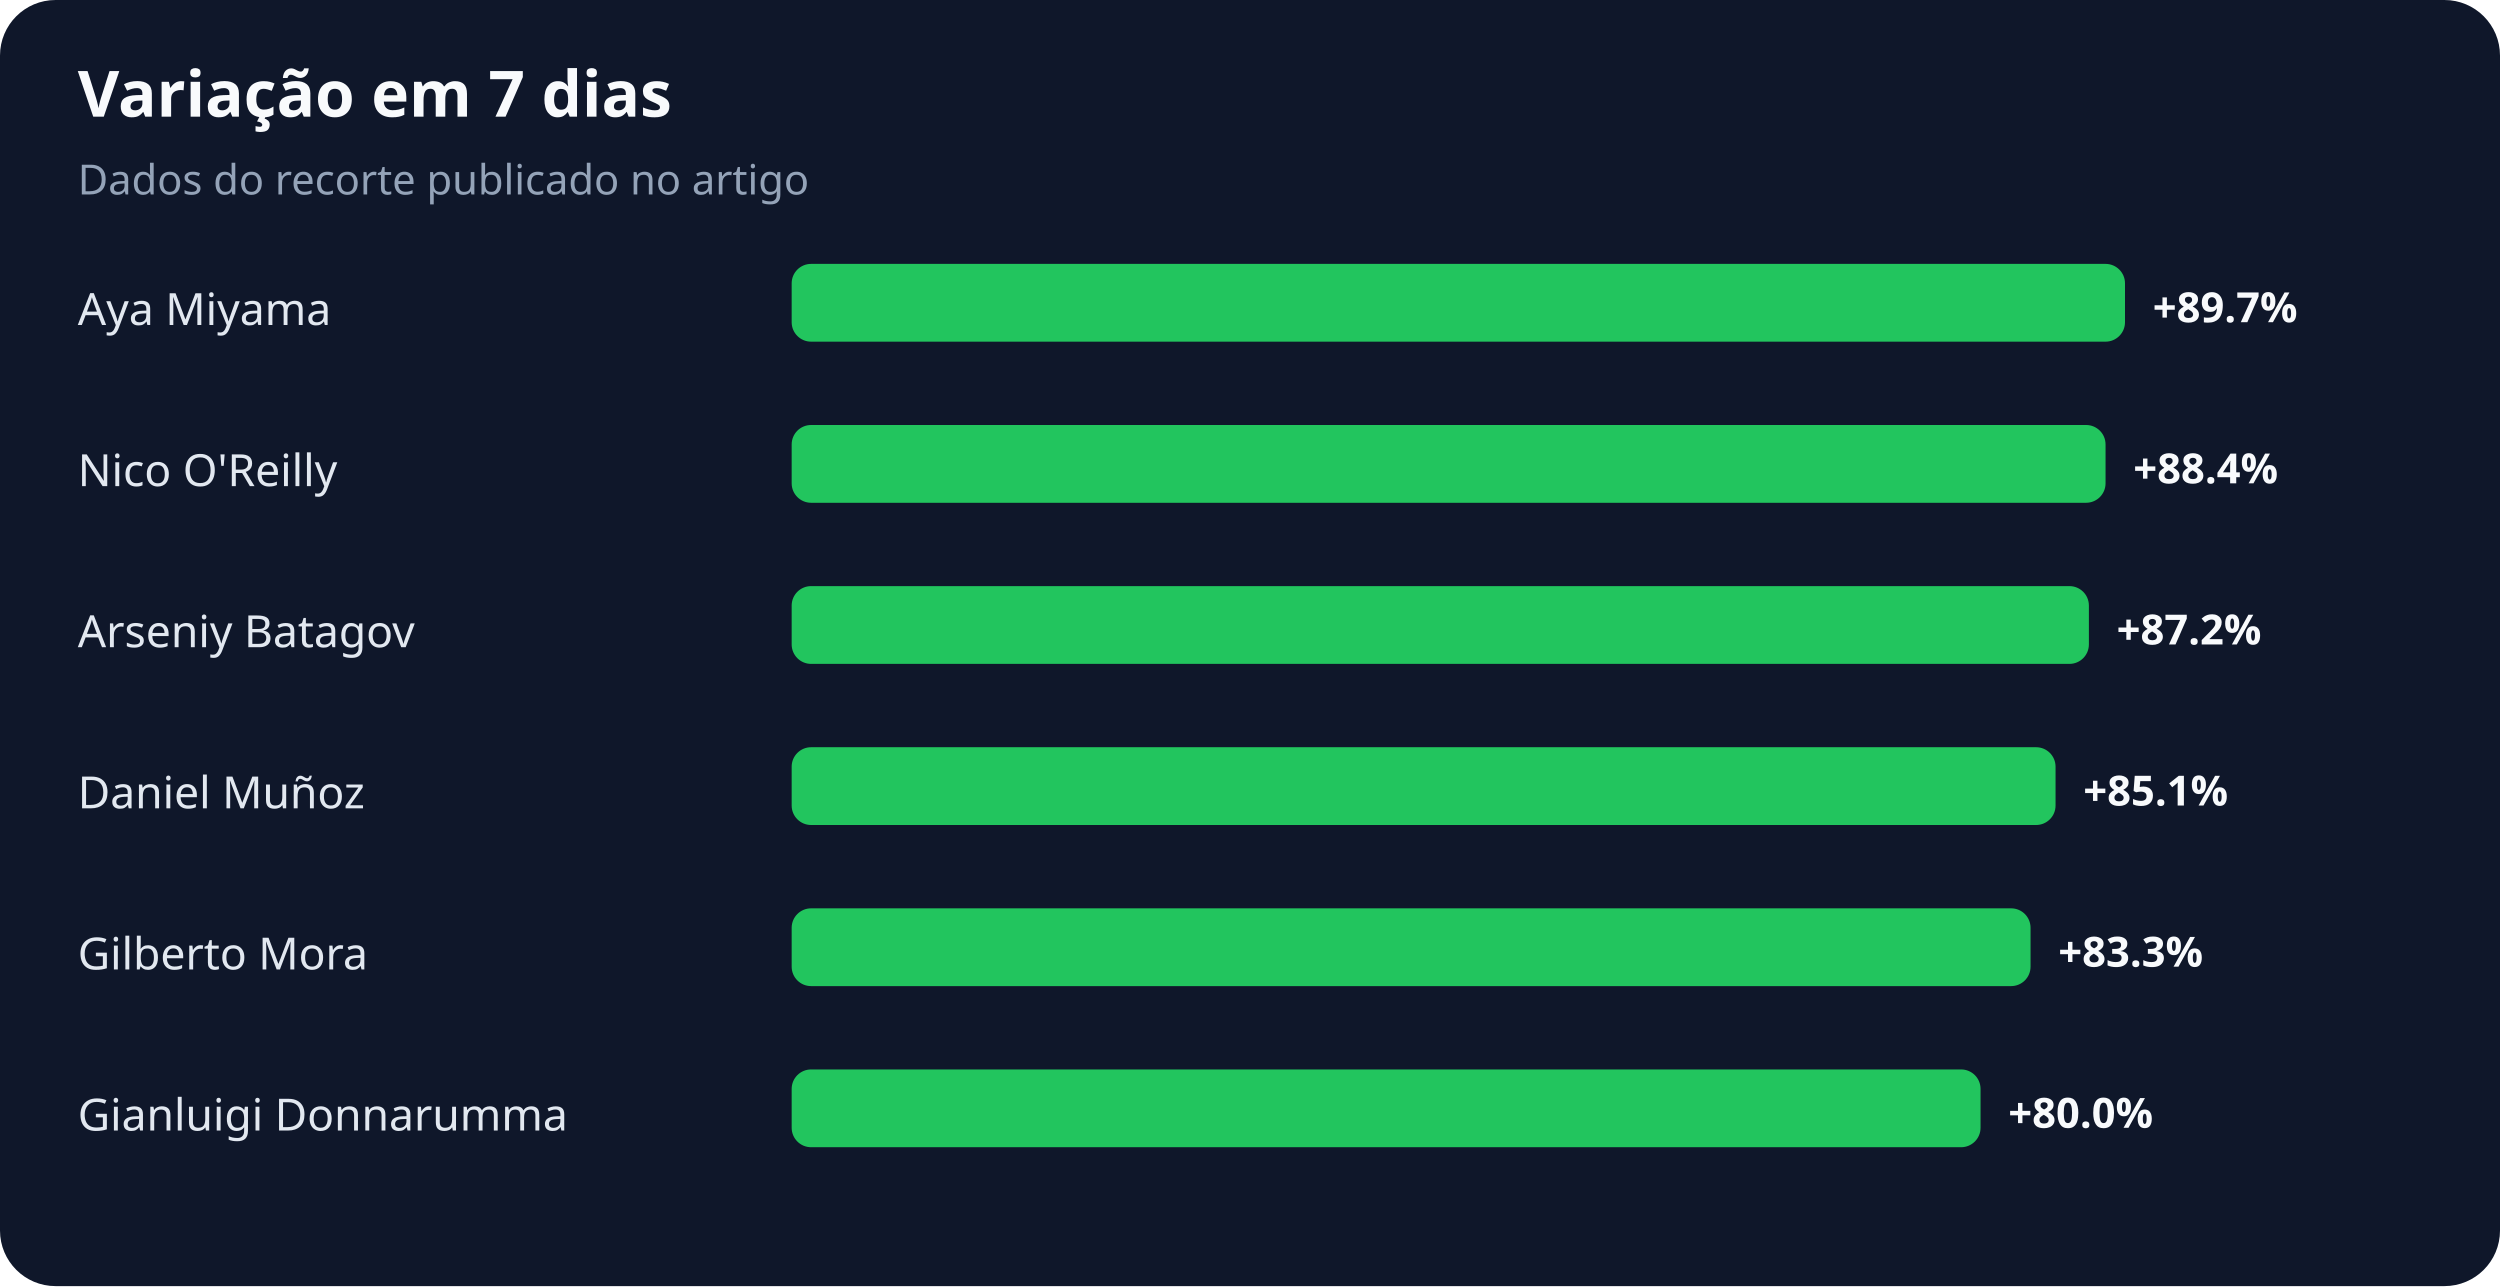
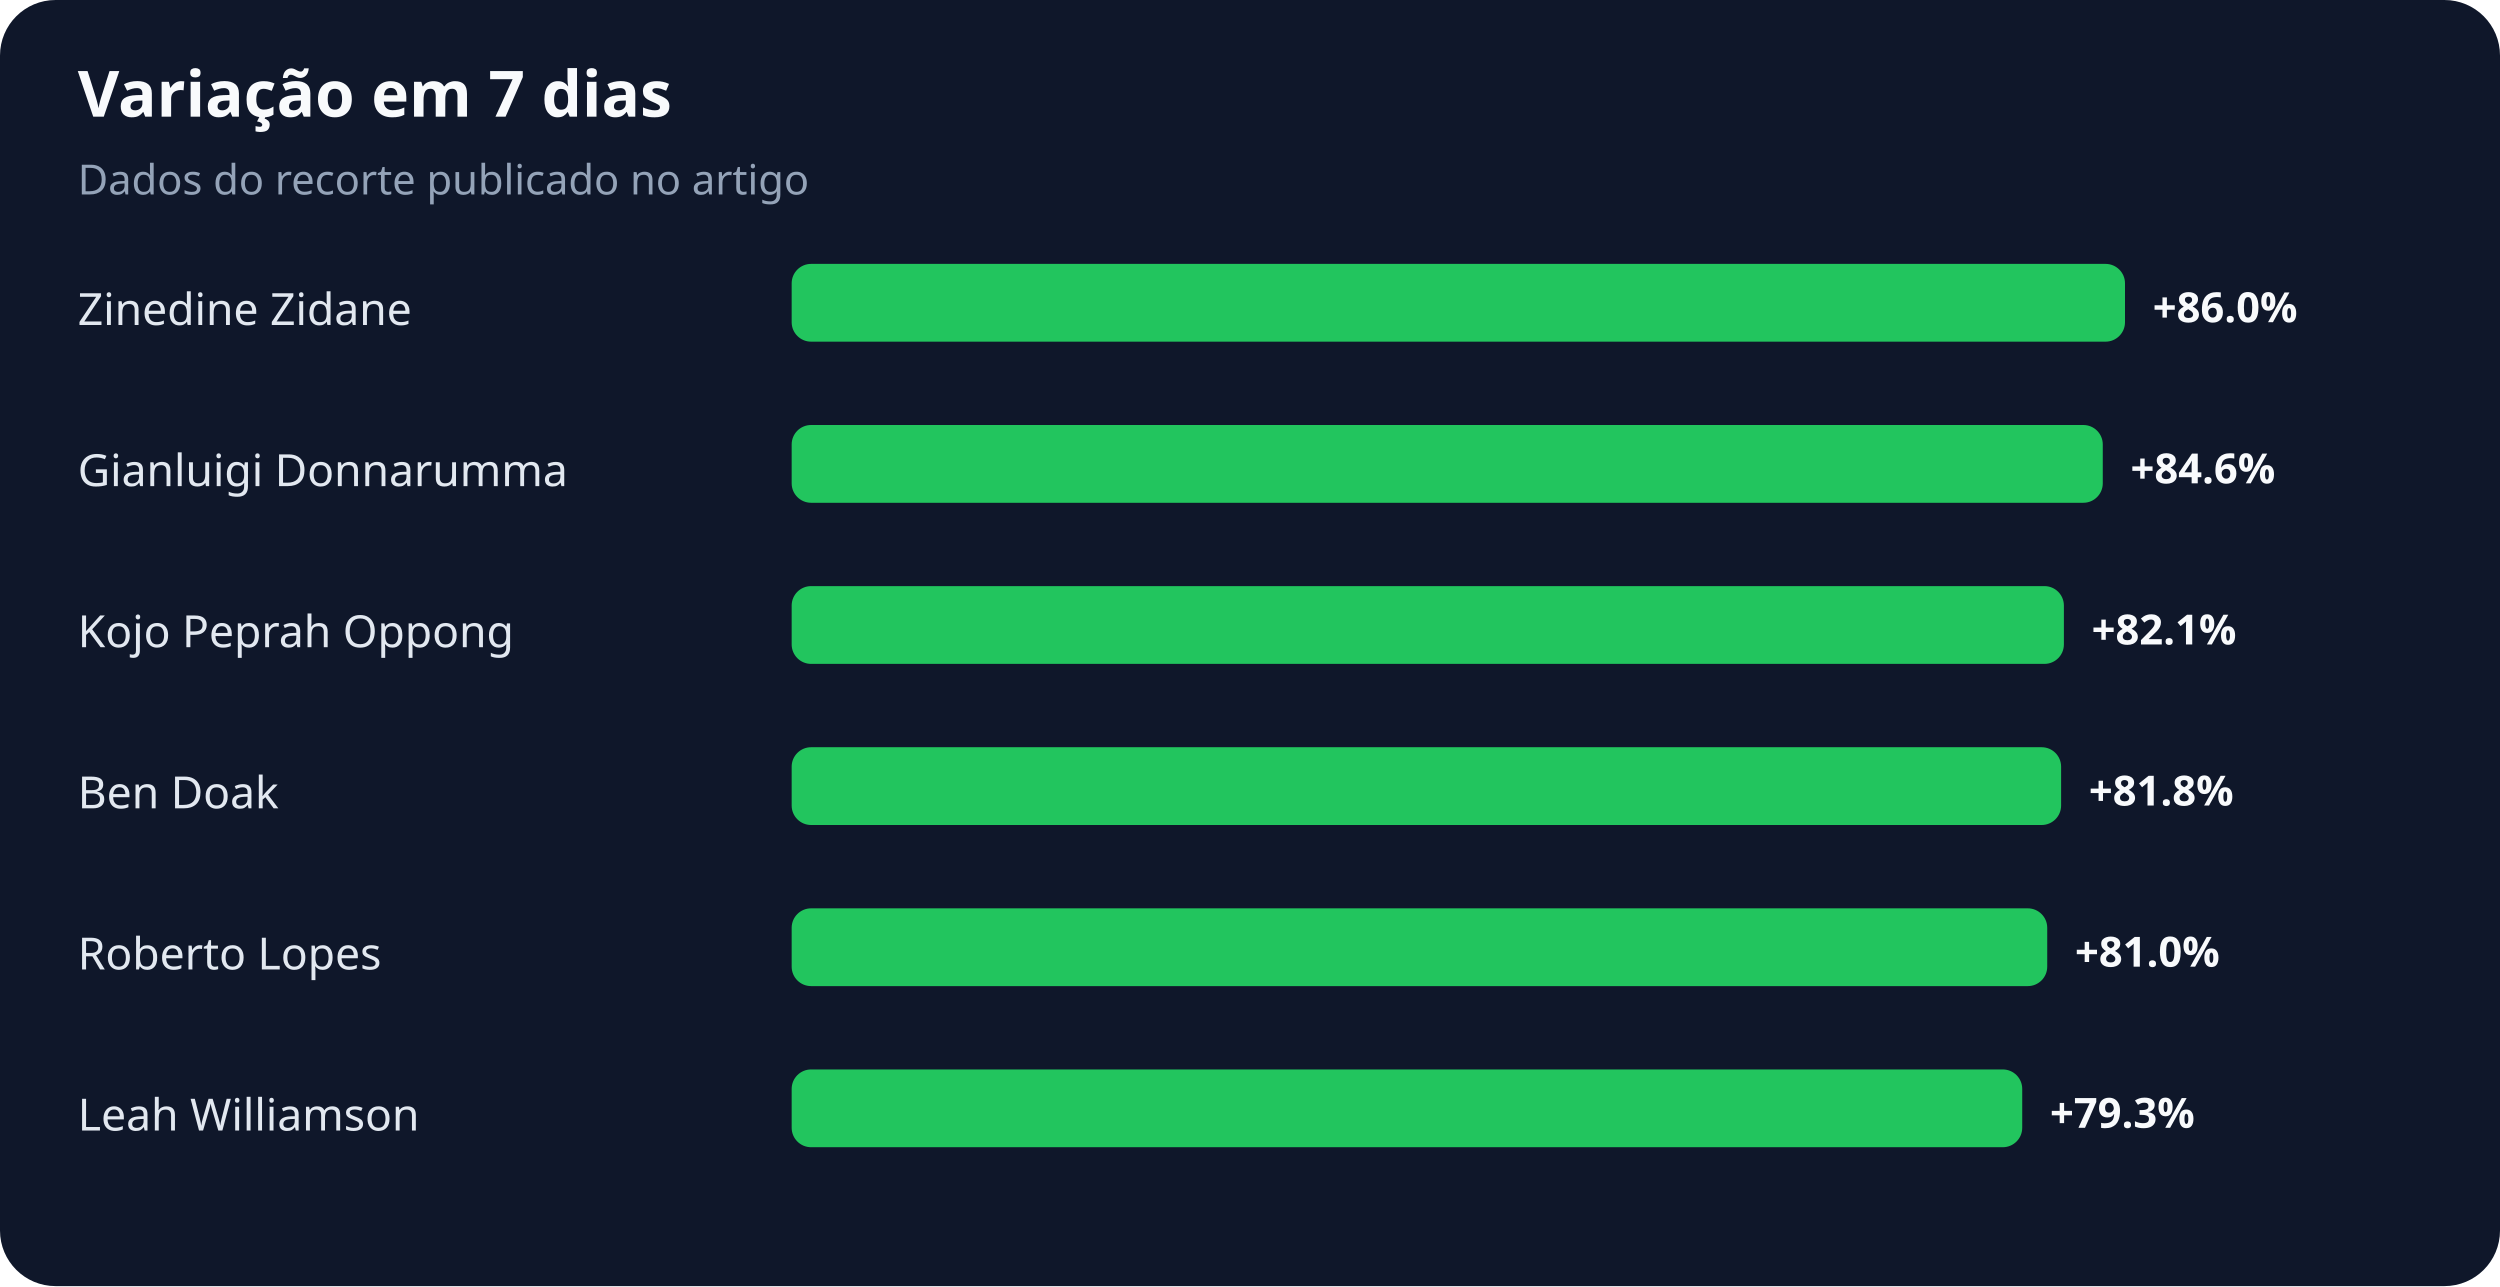
<svg xmlns="http://www.w3.org/2000/svg" width="900" height="463" viewBox="0 0 900 463" role="img" aria-labelledby="title desc">
  <rect width="100%" height="100%" rx="20" fill="#0f172a" />
  <text x="28" y="42" fill="#f8fafc" font-family="system-ui,sans-serif" font-size="23" font-weight="700">Variação em 7 dias</text>
  <text x="28" y="70" fill="#94a3b8" font-family="system-ui,sans-serif" font-size="15">Dados do recorte publicado no artigo</text>
-   <text x="28" y="117" fill="#e2e8f0" font-family="system-ui,sans-serif" font-size="16">Aya Miyama</text>
+   <text x="28" y="117" fill="#e2e8f0" font-family="system-ui,sans-serif" font-size="16">Zinedine Zidane</text>
  <rect x="285" y="95" width="480" height="28" rx="7" fill="#22c55e" />
-   <text x="775" y="116" fill="#f8fafc" font-family="system-ui,sans-serif" font-size="15" font-weight="700">+89.7%</text>
-   <text x="28" y="175" fill="#e2e8f0" font-family="system-ui,sans-serif" font-size="16">Nico O'Reilly</text>
-   <rect x="285" y="153" width="473" height="28" rx="7" fill="#22c55e" />
-   <text x="768" y="174" fill="#f8fafc" font-family="system-ui,sans-serif" font-size="15" font-weight="700">+88.4%</text>
-   <text x="28" y="233" fill="#e2e8f0" font-family="system-ui,sans-serif" font-size="16">Arseniy Batagov</text>
-   <rect x="285" y="211" width="467" height="28" rx="7" fill="#22c55e" />
-   <text x="762" y="232" fill="#f8fafc" font-family="system-ui,sans-serif" font-size="15" font-weight="700">+87.2%</text>
-   <text x="28" y="291" fill="#e2e8f0" font-family="system-ui,sans-serif" font-size="16">Daniel Muñoz</text>
-   <rect x="285" y="269" width="455" height="28" rx="7" fill="#22c55e" />
-   <text x="750" y="290" fill="#f8fafc" font-family="system-ui,sans-serif" font-size="15" font-weight="700">+85.1%</text>
-   <text x="28" y="349" fill="#e2e8f0" font-family="system-ui,sans-serif" font-size="16">Gilberto Mora</text>
-   <rect x="285" y="327" width="446" height="28" rx="7" fill="#22c55e" />
-   <text x="741" y="348" fill="#f8fafc" font-family="system-ui,sans-serif" font-size="15" font-weight="700">+83.3%</text>
-   <text x="28" y="407" fill="#e2e8f0" font-family="system-ui,sans-serif" font-size="16">Gianluigi Donnarumma</text>
-   <rect x="285" y="385" width="428" height="28" rx="7" fill="#22c55e" />
-   <text x="723" y="406" fill="#f8fafc" font-family="system-ui,sans-serif" font-size="15" font-weight="700">+80.0%</text>
+   <text x="775" y="116" fill="#f8fafc" font-family="system-ui,sans-serif" font-size="15" font-weight="700">+86.0%</text>
+   <text x="28" y="175" fill="#e2e8f0" font-family="system-ui,sans-serif" font-size="16">Gianluigi Donnarumma</text>
+   <rect x="285" y="153" width="472" height="28" rx="7" fill="#22c55e" />
+   <text x="767" y="174" fill="#f8fafc" font-family="system-ui,sans-serif" font-size="15" font-weight="700">+84.6%</text>
+   <text x="28" y="233" fill="#e2e8f0" font-family="system-ui,sans-serif" font-size="16">Kojo Peprah Oppong</text>
+   <rect x="285" y="211" width="458" height="28" rx="7" fill="#22c55e" />
+   <text x="753" y="232" fill="#f8fafc" font-family="system-ui,sans-serif" font-size="15" font-weight="700">+82.1%</text>
+   <text x="28" y="291" fill="#e2e8f0" font-family="system-ui,sans-serif" font-size="16">Ben Doak</text>
+   <rect x="285" y="269" width="457" height="28" rx="7" fill="#22c55e" />
+   <text x="752" y="290" fill="#f8fafc" font-family="system-ui,sans-serif" font-size="15" font-weight="700">+81.8%</text>
+   <text x="28" y="349" fill="#e2e8f0" font-family="system-ui,sans-serif" font-size="16">Roberto Lopes</text>
+   <rect x="285" y="327" width="452" height="28" rx="7" fill="#22c55e" />
+   <text x="747" y="348" fill="#f8fafc" font-family="system-ui,sans-serif" font-size="15" font-weight="700">+81.0%</text>
+   <text x="28" y="407" fill="#e2e8f0" font-family="system-ui,sans-serif" font-size="16">Leah Williamson</text>
+   <rect x="285" y="385" width="443" height="28" rx="7" fill="#22c55e" />
+   <text x="738" y="406" fill="#f8fafc" font-family="system-ui,sans-serif" font-size="15" font-weight="700">+79.3%</text>
</svg>
